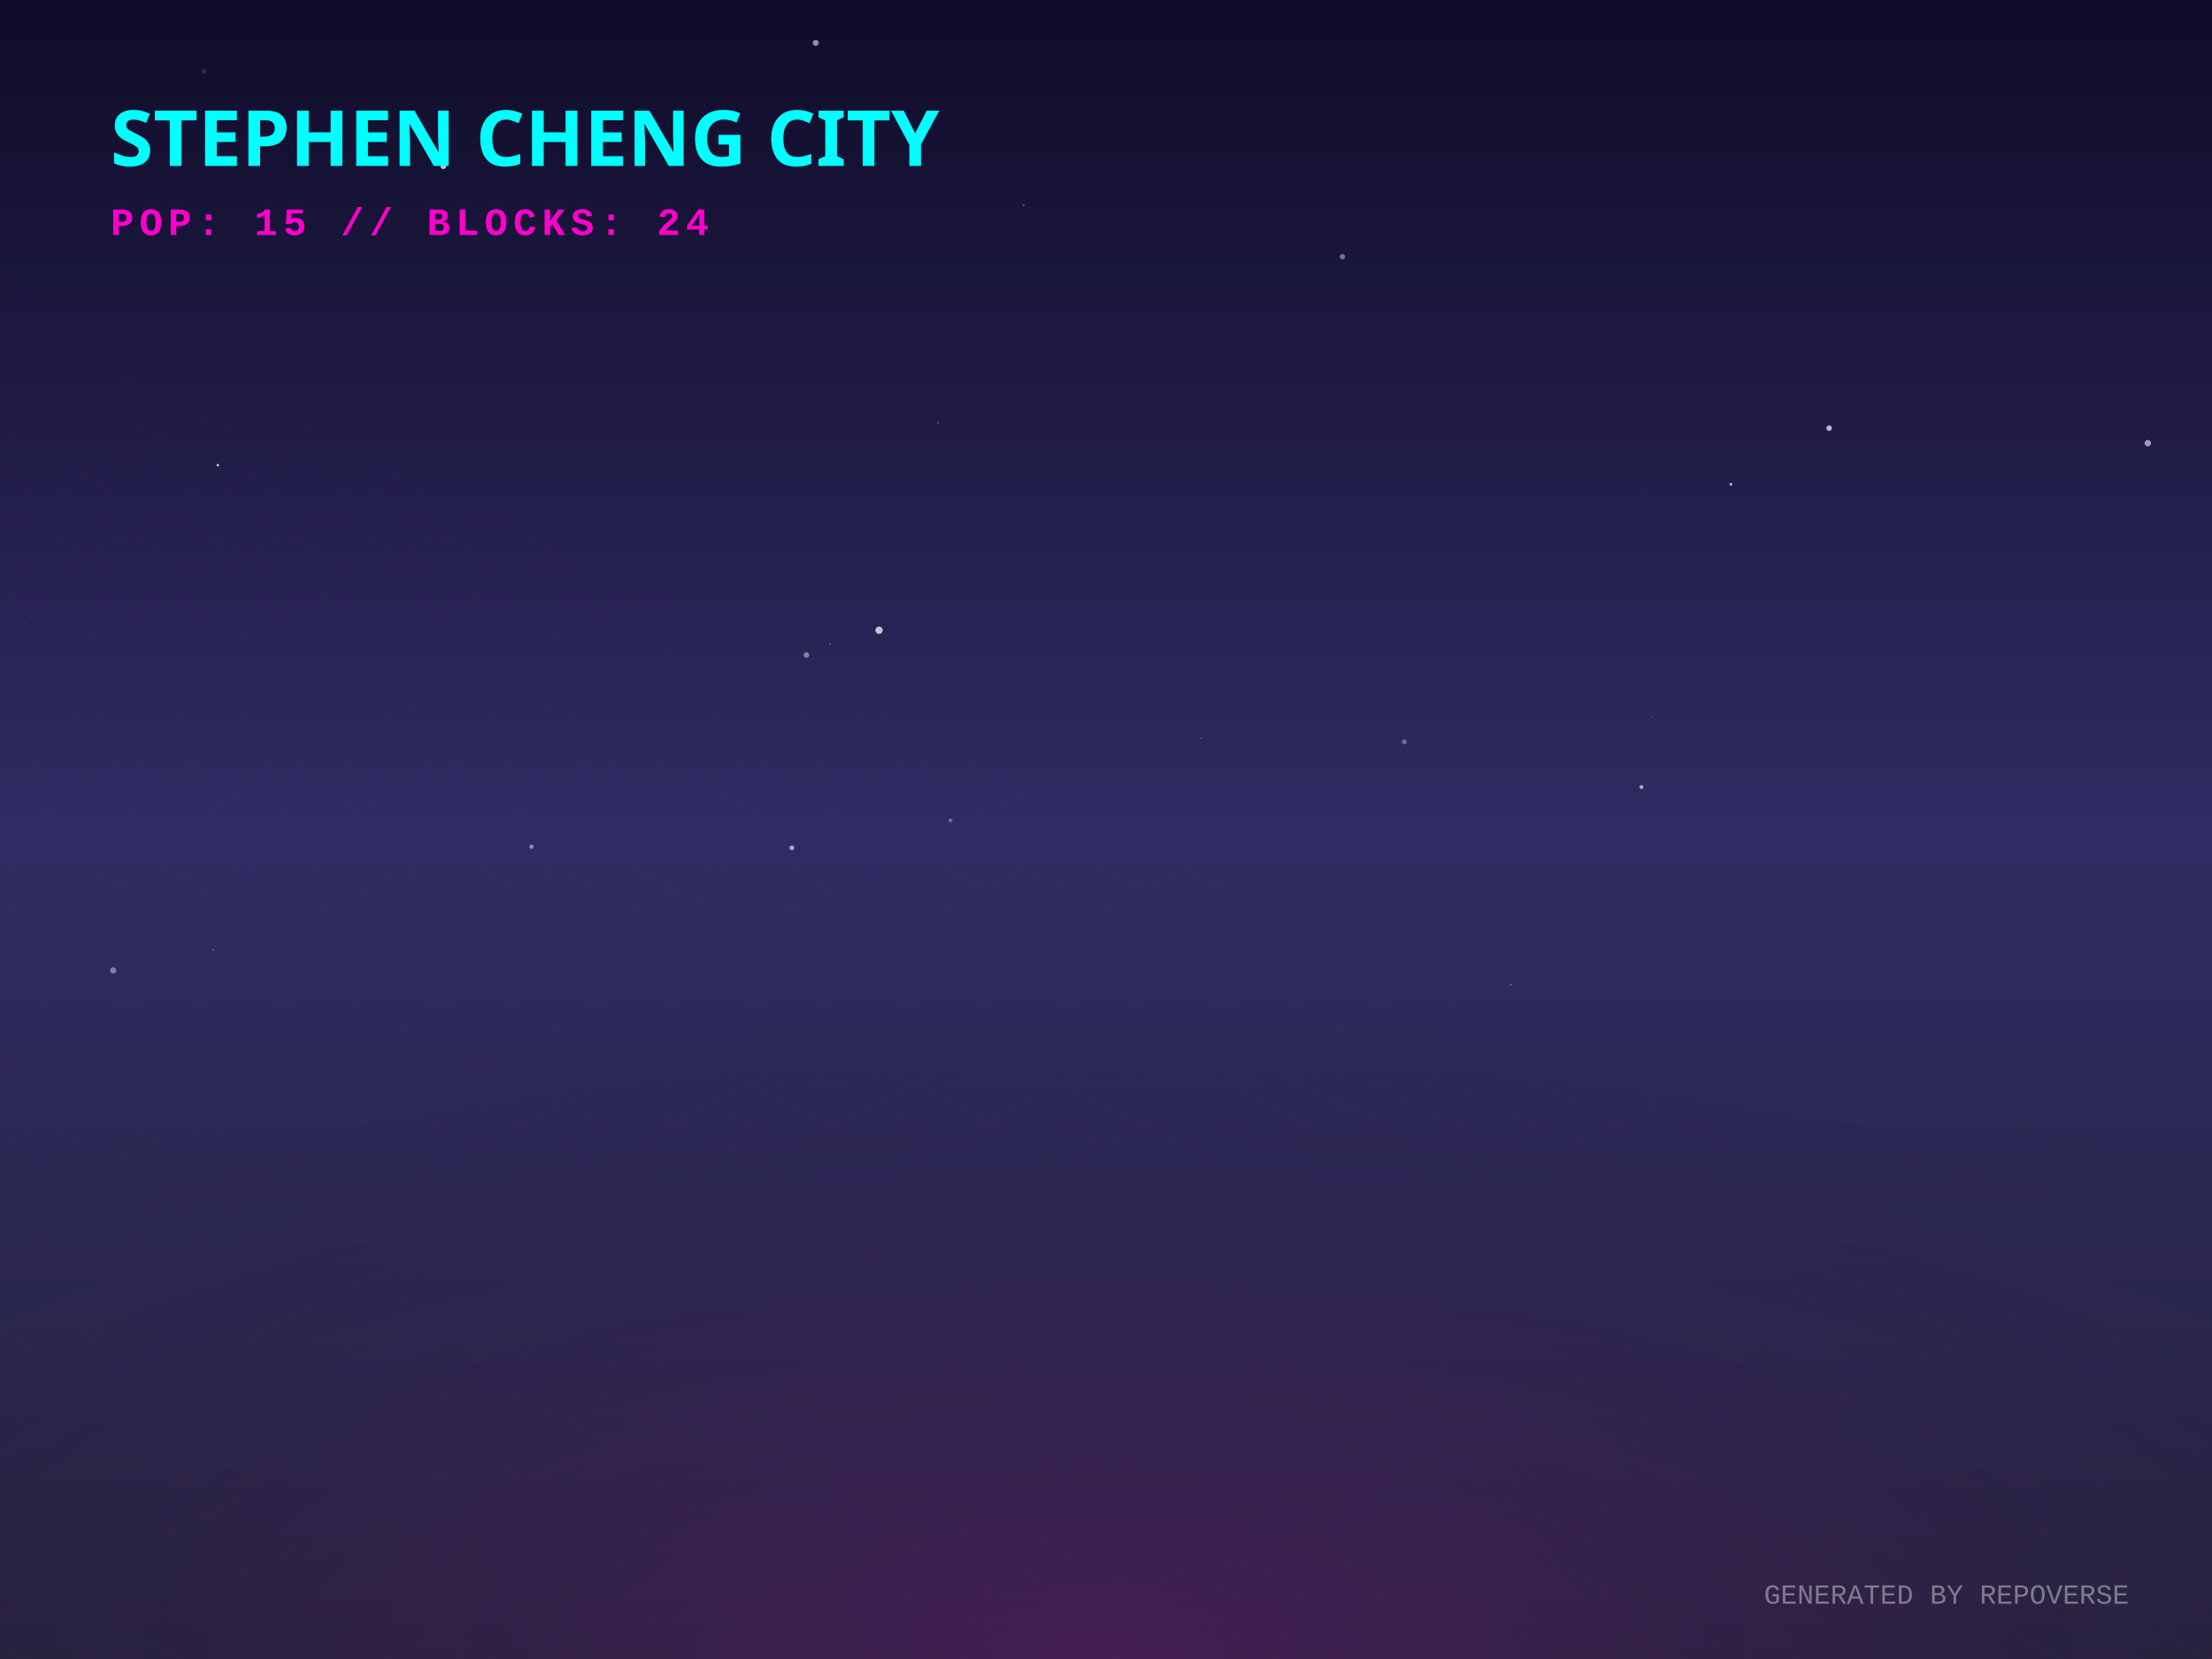
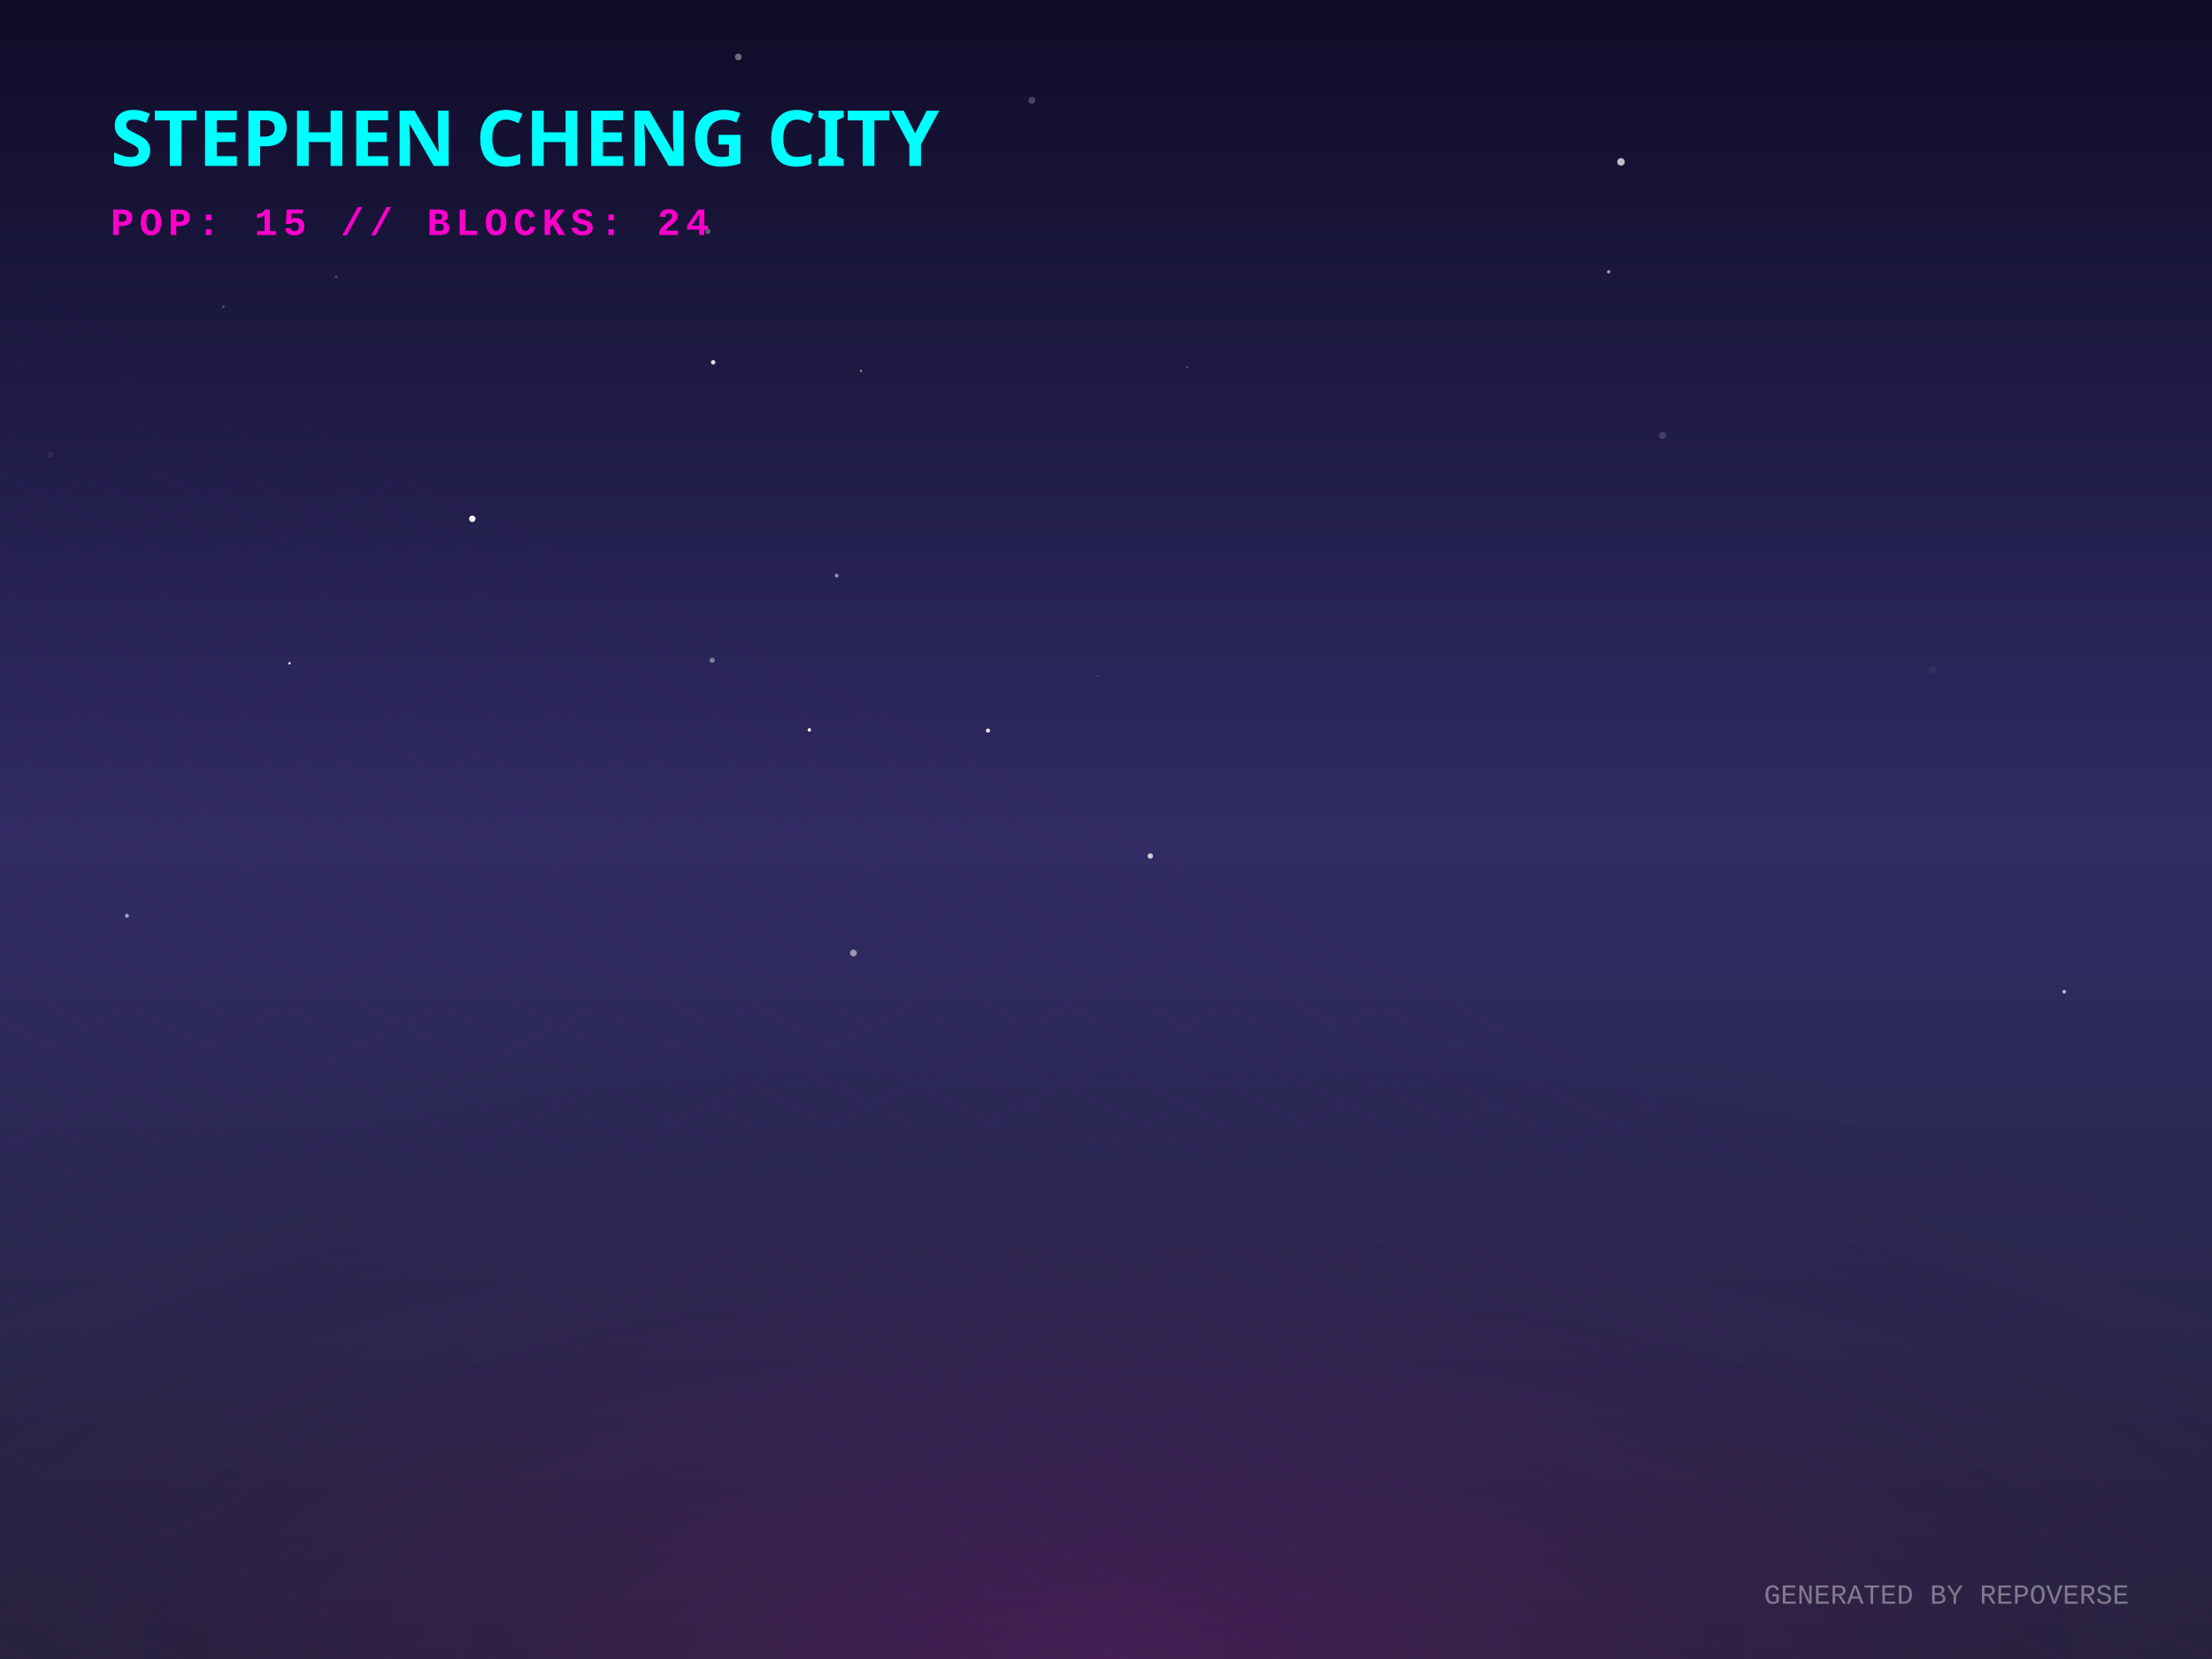
<svg xmlns="http://www.w3.org/2000/svg" width="800" height="600" viewBox="0 0 800 600">
  <defs>
    <linearGradient id="skyGradient" x1="0%" y1="0%" x2="0%" y2="100%">
      <stop offset="0%" stop-color="#0f0c29" />
      <stop offset="50%" stop-color="#302b63" />
      <stop offset="100%" stop-color="#24243e" />
    </linearGradient>
    <pattern id="gridPattern" width="40" height="20" patternUnits="userSpaceOnUse" patternTransform="rotate(0)">
      <path d="M 40 0 L 0 0 0 20" fill="none" stroke="magenta" stroke-width="0.5" opacity="0.2" />
    </pattern>
    <radialGradient id="floorGlow" cx="50%" cy="100%" r="80%">
      <stop offset="0%" stop-color="#ff00cc" stop-opacity="0.15" />
      <stop offset="100%" stop-color="transparent" />
    </radialGradient>
    <linearGradient id="gradLeft-happy" x1="0%" y1="0%" x2="100%" y2="100%">
      <stop offset="0%" stop-color="#FFD700" stop-opacity="0.8" />
      <stop offset="100%" stop-color="#050510" stop-opacity="0.9" />
    </linearGradient>
    <linearGradient id="gradRight-happy" x1="0%" y1="0%" x2="0%" y2="100%">
      <stop offset="0%" stop-color="#FFD700" stop-opacity="0.6" />
      <stop offset="100%" stop-color="#0b0b1a" stop-opacity="0.8" />
    </linearGradient>
    <linearGradient id="gradLeft-focused" x1="0%" y1="0%" x2="100%" y2="100%">
      <stop offset="0%" stop-color="#00FF94" stop-opacity="0.8" />
      <stop offset="100%" stop-color="#050510" stop-opacity="0.9" />
    </linearGradient>
    <linearGradient id="gradRight-focused" x1="0%" y1="0%" x2="0%" y2="100%">
      <stop offset="0%" stop-color="#00FF94" stop-opacity="0.6" />
      <stop offset="100%" stop-color="#0b0b1a" stop-opacity="0.8" />
    </linearGradient>
    <linearGradient id="gradLeft-calm" x1="0%" y1="0%" x2="100%" y2="100%">
      <stop offset="0%" stop-color="#00C2FF" stop-opacity="0.8" />
      <stop offset="100%" stop-color="#050510" stop-opacity="0.9" />
    </linearGradient>
    <linearGradient id="gradRight-calm" x1="0%" y1="0%" x2="0%" y2="100%">
      <stop offset="0%" stop-color="#00C2FF" stop-opacity="0.6" />
      <stop offset="100%" stop-color="#0b0b1a" stop-opacity="0.8" />
    </linearGradient>
    <linearGradient id="gradLeft-stressed" x1="0%" y1="0%" x2="100%" y2="100%">
      <stop offset="0%" stop-color="#FF2A6D" stop-opacity="0.8" />
      <stop offset="100%" stop-color="#050510" stop-opacity="0.9" />
    </linearGradient>
    <linearGradient id="gradRight-stressed" x1="0%" y1="0%" x2="0%" y2="100%">
      <stop offset="0%" stop-color="#FF2A6D" stop-opacity="0.6" />
      <stop offset="100%" stop-color="#0b0b1a" stop-opacity="0.8" />
    </linearGradient>
    <linearGradient id="gradLeft-energetic" x1="0%" y1="0%" x2="100%" y2="100%">
      <stop offset="0%" stop-color="#D300C5" stop-opacity="0.8" />
      <stop offset="100%" stop-color="#050510" stop-opacity="0.9" />
    </linearGradient>
    <linearGradient id="gradRight-energetic" x1="0%" y1="0%" x2="0%" y2="100%">
      <stop offset="0%" stop-color="#D300C5" stop-opacity="0.6" />
      <stop offset="100%" stop-color="#0b0b1a" stop-opacity="0.8" />
    </linearGradient>
  </defs>
  <rect width="100%" height="100%" fill="url(#skyGradient)" />
-   <circle cx="286.394" cy="306.631" r="0.846" fill="white" opacity="0.625" />
-   <circle cx="300.262" cy="232.862" r="0.255" fill="white" opacity="0.45" />
-   <circle cx="339.21" cy="152.975" r="0.177" fill="white" opacity="0.921" />
-   <circle cx="60.125" cy="60.196" r="0.216" fill="white" opacity="0.101" />
-   <circle cx="192.211" cy="306.221" r="0.759" fill="white" opacity="0.484" />
-   <circle cx="40.952" cy="350.965" r="1.145" fill="white" opacity="0.392" />
-   <circle cx="9.227" cy="225.453" r="0.082" fill="white" opacity="0.882" />
-   <circle cx="160.345" cy="60.115" r="1.038" fill="white" opacity="0.738" />
-   <circle cx="370.211" cy="74.228" r="0.221" fill="white" opacity="0.893" />
-   <circle cx="625.982" cy="175.135" r="0.522" fill="white" opacity="0.635" />
-   <circle cx="407.565" cy="132.391" r="0.07" fill="white" opacity="0.546" />
-   <circle cx="73.706" cy="25.777" r="0.927" fill="white" opacity="0.118" />
-   <circle cx="546.444" cy="356.099" r="0.341" fill="white" opacity="0.31" />
-   <circle cx="295.023" cy="15.508" r="1.093" fill="white" opacity="0.534" />
-   <circle cx="78.767" cy="168.197" r="0.424" fill="white" opacity="0.86" />
-   <circle cx="485.516" cy="92.832" r="0.978" fill="white" opacity="0.397" />
-   <circle cx="650.15" cy="80.497" r="0.086" fill="white" opacity="0.57" />
-   <circle cx="597.415" cy="259.394" r="0.116" fill="white" opacity="0.883" />
-   <circle cx="291.649" cy="236.886" r="1.007" fill="white" opacity="0.421" />
-   <circle cx="434.504" cy="267.054" r="0.142" fill="white" opacity="0.978" />
-   <circle cx="317.91" cy="227.938" r="1.322" fill="white" opacity="0.735" />
-   <circle cx="77.128" cy="343.526" r="0.183" fill="white" opacity="0.806" />
-   <circle cx="292.839" cy="218.861" r="0.109" fill="white" opacity="0.114" />
-   <circle cx="595.581" cy="177.255" r="0.053" fill="white" opacity="0.677" />
-   <circle cx="343.749" cy="296.731" r="0.713" fill="white" opacity="0.313" />
-   <circle cx="593.655" cy="284.65" r="0.714" fill="white" opacity="0.613" />
-   <circle cx="507.879" cy="268.302" r="0.903" fill="white" opacity="0.319" />
-   <circle cx="125.187" cy="76.231" r="0.047" fill="white" opacity="0.065" />
-   <circle cx="776.789" cy="160.276" r="1.172" fill="white" opacity="0.564" />
-   <circle cx="661.529" cy="154.846" r="1.004" fill="white" opacity="0.676" />
+   <circle cx="581.816" cy="98.294" r="0.629" fill="white" opacity="0.564" />
+   <circle cx="309.846" cy="88.698" r="0.072" fill="white" opacity="0.234" />
+   <circle cx="80.818" cy="110.928" r="0.433" fill="white" opacity="0.279" />
+   <circle cx="18.237" cy="164.439" r="1.053" fill="white" opacity="0.06" />
+   <circle cx="267.025" cy="20.594" r="1.216" fill="white" opacity="0.393" />
+   <circle cx="257.926" cy="131.033" r="0.802" fill="white" opacity="0.859" />
+   <circle cx="274.812" cy="297.401" r="0.314" fill="white" opacity="0.088" />
+   <circle cx="429.301" cy="132.814" r="0.396" fill="white" opacity="0.27" />
+   <circle cx="397.035" cy="244.391" r="0.219" fill="white" opacity="0.392" />
+   <circle cx="373.169" cy="36.313" r="1.25" fill="white" opacity="0.223" />
+   <circle cx="698.933" cy="242.274" r="1.46" fill="white" opacity="0.041" />
+   <circle cx="416.029" cy="309.589" r="0.984" fill="white" opacity="0.75" />
+   <circle cx="257.568" cy="238.797" r="0.946" fill="white" opacity="0.406" />
+   <circle cx="357.313" cy="264.228" r="0.736" fill="white" opacity="0.897" />
+   <circle cx="104.714" cy="239.874" r="0.426" fill="white" opacity="0.995" />
+   <circle cx="170.809" cy="187.62" r="1.171" fill="white" opacity="0.964" />
+   <circle cx="256.011" cy="83.674" r="0.958" fill="white" opacity="0.304" />
+   <circle cx="45.916" cy="331.192" r="0.714" fill="white" opacity="0.575" />
+   <circle cx="292.711" cy="263.985" r="0.617" fill="white" opacity="0.964" />
+   <circle cx="586.238" cy="58.552" r="1.363" fill="white" opacity="0.728" />
+   <circle cx="646.191" cy="305.456" r="0.911" fill="white" opacity="0.018" />
+   <circle cx="40.363" cy="57.362" r="0.01" fill="white" opacity="0.029" />
+   <circle cx="308.64" cy="344.67" r="1.237" fill="white" opacity="0.515" />
+   <circle cx="619.258" cy="189.357" r="0.056" fill="white" opacity="0.209" />
+   <circle cx="311.405" cy="134.117" r="0.413" fill="white" opacity="0.497" />
+   <circle cx="601.26" cy="157.532" r="1.285" fill="white" opacity="0.165" />
+   <circle cx="302.594" cy="208.174" r="0.655" fill="white" opacity="0.52" />
+   <circle cx="219.122" cy="48.667" r="0.508" fill="white" opacity="0.298" />
+   <circle cx="121.564" cy="100.103" r="0.468" fill="white" opacity="0.222" />
+   <circle cx="746.536" cy="358.665" r="0.644" fill="white" opacity="0.697" />
  <g transform="translate(0, 300) scale(1, 0.5)">
    <rect x="-800" y="0" width="2400" height="1200" fill="url(#gridPattern)" opacity="0.3" transform="rotate(45, 400, 0)" />
  </g>
  <rect x="0" y="300" width="800" height="300" fill="url(#floorGlow)" />
  <g transform="translate(40, 60)">
    <text fill="cyan" font-family="Verdana, sans-serif" font-size="28" font-weight="900" style="text-shadow: 0 0 10px cyan;">STEPHEN CHENG CITY</text>
    <text y="25" fill="#ff00cc" font-family="Courier New, monospace" font-size="14" font-weight="bold" letter-spacing="2">POP: 15 // BLOCKS: 24</text>
  </g>
  <g transform="translate(0, 50)">
    <a href="https://github.com/zintaen/repo-verse" target="_blank">
      <g class="building" opacity="0">
        <animate attributeName="opacity" values="0;1" dur="0.8s" begin="0s" fill="freeze" />
        <ellipse cx="400" cy="292.833" rx="22.5" ry="12" fill="black" opacity="0.4" blur="2" />
        <path d="M 385 272.833 l 0 20 l 15 7.5 l 0 -20 z" fill="url(#gradLeft-focused)" stroke="none" />
        <path d="M 415 272.833 l 0 20 l -15 7.5 l 0 -20 z" fill="url(#gradRight-focused)" stroke="none" />
        <path d="M 400 265.333 l 15 7.5 l -15 7.5 l -15 -7.5 z" fill="#E0FFF1" fill-opacity="0.9" stroke="none" />
        <path d="M 385 272.833 l 0 20 l 15 7.5 l 0 -20 z" fill="none" stroke="#00FF94" stroke-width="0.5" opacity="0.5" />
        <path d="M 415 272.833 l 0 20 l -15 7.5 l 0 -20 z" fill="none" stroke="#00FF94" stroke-width="0.5" opacity="0.5" />
      </g>
    </a>
    <a href="https://github.com/zintaen/my-cv" target="_blank">
      <g class="building" opacity="0">
        <animate attributeName="opacity" values="0;1" dur="0.8s" begin="0.05s" fill="freeze" />
        <ellipse cx="424" cy="304.833" rx="22.5" ry="12" fill="black" opacity="0.4" blur="2" />
        <path d="M 409 158.513 l 0 146.32 l 15 7.5 l 0 -146.32 z" fill="url(#gradLeft-focused)" stroke="none" />
        <path d="M 439 158.513 l 0 146.32 l -15 7.5 l 0 -146.32 z" fill="url(#gradRight-focused)" stroke="none" />
        <path d="M 424 151.013 l 15 7.5 l -15 7.5 l -15 -7.5 z" fill="#E0FFF1" fill-opacity="0.9" stroke="none" />
        <path d="M 409 158.513 l 0 146.32 l 15 7.5 l 0 -146.32 z" fill="none" stroke="#00FF94" stroke-width="0.5" opacity="0.5" />
        <path d="M 439 158.513 l 0 146.32 l -15 7.5 l 0 -146.32 z" fill="none" stroke="#00FF94" stroke-width="0.5" opacity="0.5" />
        <path d="M 428 289.333 l 7 4" stroke="#E0FFF1" stroke-width="2" stroke-opacity="0.6" />
        <path d="M 413 291.333 l 7 -4" stroke="#E0FFF1" stroke-width="2" stroke-opacity="0.4" />
        <path d="M 428 279.333 l 7 4" stroke="#E0FFF1" stroke-width="2" stroke-opacity="0.6" />
        <path d="M 413 281.333 l 7 -4" stroke="#E0FFF1" stroke-width="2" stroke-opacity="0.4" />
-         <path d="M 413 271.333 l 7 -4" stroke="#E0FFF1" stroke-width="2" stroke-opacity="0.4" />
-         <path d="M 428 259.333 l 7 4" stroke="#E0FFF1" stroke-width="2" stroke-opacity="0.6" />
-         <path d="M 413 261.333 l 7 -4" stroke="#E0FFF1" stroke-width="2" stroke-opacity="0.4" />
-         <path d="M 428 249.333 l 7 4" stroke="#E0FFF1" stroke-width="2" stroke-opacity="0.6" />
-         <path d="M 413 251.333 l 7 -4" stroke="#E0FFF1" stroke-width="2" stroke-opacity="0.4" />
+         <path d="M 428 269.333 l 7 4" stroke="#E0FFF1" stroke-width="2" stroke-opacity="0.6" />
        <path d="M 428 239.333 l 7 4" stroke="#E0FFF1" stroke-width="2" stroke-opacity="0.6" />
+         <path d="M 413 241.333 l 7 -4" stroke="#E0FFF1" stroke-width="2" stroke-opacity="0.4" />
        <path d="M 428 229.333 l 7 4" stroke="#E0FFF1" stroke-width="2" stroke-opacity="0.6" />
-         <path d="M 413 231.333 l 7 -4" stroke="#E0FFF1" stroke-width="2" stroke-opacity="0.4" />
-         <path d="M 413 221.333 l 7 -4" stroke="#E0FFF1" stroke-width="2" stroke-opacity="0.4" />
-         <path d="M 428 209.333 l 7 4" stroke="#E0FFF1" stroke-width="2" stroke-opacity="0.6" />
+         <path d="M 428 219.333 l 7 4" stroke="#E0FFF1" stroke-width="2" stroke-opacity="0.6" />
        <path d="M 413 211.333 l 7 -4" stroke="#E0FFF1" stroke-width="2" stroke-opacity="0.4" />
+         <path d="M 413 201.333 l 7 -4" stroke="#E0FFF1" stroke-width="2" stroke-opacity="0.4" />
        <path d="M 428 189.333 l 7 4" stroke="#E0FFF1" stroke-width="2" stroke-opacity="0.6" />
        <path d="M 413 191.333 l 7 -4" stroke="#E0FFF1" stroke-width="2" stroke-opacity="0.4" />
        <path d="M 428 179.333 l 7 4" stroke="#E0FFF1" stroke-width="2" stroke-opacity="0.6" />
-         <path d="M 413 181.333 l 7 -4" stroke="#E0FFF1" stroke-width="2" stroke-opacity="0.4" />
        <path d="M 428 169.333 l 7 4" stroke="#E0FFF1" stroke-width="2" stroke-opacity="0.6" />
-         <path d="M 413 171.333 l 7 -4" stroke="#E0FFF1" stroke-width="2" stroke-opacity="0.4" />
      </g>
    </a>
    <a href="https://github.com/zintaen/kristen-calendar" target="_blank">
      <g class="building" opacity="0">
        <animate attributeName="opacity" values="0;1" dur="0.8s" begin="0.1s" fill="freeze" />
        <ellipse cx="376" cy="304.833" rx="22.5" ry="12" fill="black" opacity="0.4" blur="2" />
        <path d="M 361 238.073 l 0 66.76 l 15 7.5 l 0 -66.76 z" fill="url(#gradLeft-energetic)" stroke="none" />
        <path d="M 391 238.073 l 0 66.76 l -15 7.5 l 0 -66.76 z" fill="url(#gradRight-energetic)" stroke="none" />
        <path d="M 376 230.573 l 15 7.5 l -15 7.5 l -15 -7.5 z" fill="#FAD7FA" fill-opacity="0.9" stroke="none" />
        <path d="M 361 238.073 l 0 66.76 l 15 7.5 l 0 -66.76 z" fill="none" stroke="#D300C5" stroke-width="0.5" opacity="0.5" />
        <path d="M 391 238.073 l 0 66.76 l -15 7.5 l 0 -66.76 z" fill="none" stroke="#D300C5" stroke-width="0.5" opacity="0.5" />
        <path d="M 380 289.333 l 7 4" stroke="#FAD7FA" stroke-width="2" stroke-opacity="0.6" />
-         <path d="M 380 279.333 l 7 4" stroke="#FAD7FA" stroke-width="2" stroke-opacity="0.6" />
-         <path d="M 380 259.333 l 7 4" stroke="#FAD7FA" stroke-width="2" stroke-opacity="0.6" />
+         <path d="M 365 291.333 l 7 -4" stroke="#FAD7FA" stroke-width="2" stroke-opacity="0.4" />
+         <path d="M 380 269.333 l 7 4" stroke="#FAD7FA" stroke-width="2" stroke-opacity="0.6" />
+         <path d="M 365 271.333 l 7 -4" stroke="#FAD7FA" stroke-width="2" stroke-opacity="0.4" />
        <path d="M 365 261.333 l 7 -4" stroke="#FAD7FA" stroke-width="2" stroke-opacity="0.4" />
        <path d="M 380 249.333 l 7 4" stroke="#FAD7FA" stroke-width="2" stroke-opacity="0.6" />
        <path d="M 365 251.333 l 7 -4" stroke="#FAD7FA" stroke-width="2" stroke-opacity="0.4" />
      </g>
    </a>
    <a href="https://github.com/zintaen/zintaen" target="_blank">
      <g class="building" opacity="0">
        <animate attributeName="opacity" values="0;1" dur="0.8s" begin="0.15s" fill="freeze" />
        <ellipse cx="448" cy="316.833" rx="22.5" ry="12" fill="black" opacity="0.4" blur="2" />
        <path d="M 433 181.253 l 0 135.58 l 15 7.5 l 0 -135.58 z" fill="url(#gradLeft-stressed)" stroke="none" />
        <path d="M 463 181.253 l 0 135.58 l -15 7.5 l 0 -135.58 z" fill="url(#gradRight-stressed)" stroke="none" />
        <path d="M 448 173.753 l 15 7.5 l -15 7.5 l -15 -7.5 z" fill="#FFD1E0" fill-opacity="0.9" stroke="none" />
        <path d="M 433 181.253 l 0 135.58 l 15 7.5 l 0 -135.58 z" fill="none" stroke="#FF2A6D" stroke-width="0.5" opacity="0.5" />
        <path d="M 463 181.253 l 0 135.58 l -15 7.5 l 0 -135.58 z" fill="none" stroke="#FF2A6D" stroke-width="0.5" opacity="0.5" />
        <path d="M 452 301.333 l 7 4" stroke="#FFD1E0" stroke-width="2" stroke-opacity="0.6" />
        <path d="M 437 303.333 l 7 -4" stroke="#FFD1E0" stroke-width="2" stroke-opacity="0.4" />
        <path d="M 452 291.333 l 7 4" stroke="#FFD1E0" stroke-width="2" stroke-opacity="0.6" />
        <path d="M 437 293.333 l 7 -4" stroke="#FFD1E0" stroke-width="2" stroke-opacity="0.4" />
        <path d="M 452 281.333 l 7 4" stroke="#FFD1E0" stroke-width="2" stroke-opacity="0.6" />
        <path d="M 437 283.333 l 7 -4" stroke="#FFD1E0" stroke-width="2" stroke-opacity="0.4" />
-         <path d="M 452 271.333 l 7 4" stroke="#FFD1E0" stroke-width="2" stroke-opacity="0.6" />
        <path d="M 452 261.333 l 7 4" stroke="#FFD1E0" stroke-width="2" stroke-opacity="0.6" />
        <path d="M 437 263.333 l 7 -4" stroke="#FFD1E0" stroke-width="2" stroke-opacity="0.4" />
        <path d="M 452 251.333 l 7 4" stroke="#FFD1E0" stroke-width="2" stroke-opacity="0.6" />
        <path d="M 437 253.333 l 7 -4" stroke="#FFD1E0" stroke-width="2" stroke-opacity="0.4" />
        <path d="M 452 241.333 l 7 4" stroke="#FFD1E0" stroke-width="2" stroke-opacity="0.6" />
+         <path d="M 437 243.333 l 7 -4" stroke="#FFD1E0" stroke-width="2" stroke-opacity="0.4" />
        <path d="M 452 231.333 l 7 4" stroke="#FFD1E0" stroke-width="2" stroke-opacity="0.6" />
        <path d="M 437 233.333 l 7 -4" stroke="#FFD1E0" stroke-width="2" stroke-opacity="0.4" />
        <path d="M 452 221.333 l 7 4" stroke="#FFD1E0" stroke-width="2" stroke-opacity="0.6" />
-         <path d="M 452 211.333 l 7 4" stroke="#FFD1E0" stroke-width="2" stroke-opacity="0.6" />
+         <path d="M 437 223.333 l 7 -4" stroke="#FFD1E0" stroke-width="2" stroke-opacity="0.4" />
        <path d="M 452 201.333 l 7 4" stroke="#FFD1E0" stroke-width="2" stroke-opacity="0.6" />
+         <path d="M 437 203.333 l 7 -4" stroke="#FFD1E0" stroke-width="2" stroke-opacity="0.4" />
+         <path d="M 452 191.333 l 7 4" stroke="#FFD1E0" stroke-width="2" stroke-opacity="0.6" />
      </g>
    </a>
    <a href="https://github.com/zintaen/issue-hunter" target="_blank">
      <g class="building" opacity="0">
        <animate attributeName="opacity" values="0;1" dur="0.8s" begin="0.2s" fill="freeze" />
        <ellipse cx="400" cy="316.061" rx="20.183" ry="10.764" fill="black" opacity="0.4" blur="2" />
        <path d="M 386.545 296.061 l 0 20 l 13.455 6.728 l 0 -20 z" fill="url(#gradLeft-calm)" stroke="none" />
        <path d="M 413.455 296.061 l 0 20 l -13.455 6.728 l 0 -20 z" fill="url(#gradRight-calm)" stroke="none" />
        <path d="M 400 289.333 l 13.455 6.728 l -13.455 6.728 l -13.455 -6.728 z" fill="#D1F4FF" fill-opacity="0.9" stroke="none" />
        <path d="M 386.545 296.061 l 0 20 l 13.455 6.728 l 0 -20 z" fill="none" stroke="#00C2FF" stroke-width="0.5" opacity="0.5" />
        <path d="M 413.455 296.061 l 0 20 l -13.455 6.728 l 0 -20 z" fill="none" stroke="#00C2FF" stroke-width="0.5" opacity="0.5" />
      </g>
    </a>
    <a href="https://github.com/zintaen/homebrew-cask" target="_blank">
      <g class="building" opacity="0">
        <animate attributeName="opacity" values="0;1" dur="0.8s" begin="0.25s" fill="freeze" />
        <ellipse cx="352" cy="316.833" rx="22.5" ry="12" fill="black" opacity="0.4" blur="2" />
        <path d="M 337 116.833 l 0 200 l 15 7.5 l 0 -200 z" fill="url(#gradLeft-stressed)" stroke="none" />
        <path d="M 367 116.833 l 0 200 l -15 7.5 l 0 -200 z" fill="url(#gradRight-stressed)" stroke="none" />
        <path d="M 352 109.333 l 15 7.5 l -15 7.5 l -15 -7.5 z" fill="#FFD1E0" fill-opacity="0.9" stroke="none" />
        <path d="M 337 116.833 l 0 200 l 15 7.5 l 0 -200 z" fill="none" stroke="#FF2A6D" stroke-width="0.5" opacity="0.5" />
        <path d="M 367 116.833 l 0 200 l -15 7.5 l 0 -200 z" fill="none" stroke="#FF2A6D" stroke-width="0.5" opacity="0.5" />
        <path d="M 356 301.333 l 7 4" stroke="#FFD1E0" stroke-width="2" stroke-opacity="0.6" />
-         <path d="M 341 303.333 l 7 -4" stroke="#FFD1E0" stroke-width="2" stroke-opacity="0.4" />
        <path d="M 356 291.333 l 7 4" stroke="#FFD1E0" stroke-width="2" stroke-opacity="0.6" />
+         <path d="M 341 293.333 l 7 -4" stroke="#FFD1E0" stroke-width="2" stroke-opacity="0.4" />
        <path d="M 356 281.333 l 7 4" stroke="#FFD1E0" stroke-width="2" stroke-opacity="0.6" />
        <path d="M 341 283.333 l 7 -4" stroke="#FFD1E0" stroke-width="2" stroke-opacity="0.4" />
        <path d="M 341 273.333 l 7 -4" stroke="#FFD1E0" stroke-width="2" stroke-opacity="0.4" />
        <path d="M 356 261.333 l 7 4" stroke="#FFD1E0" stroke-width="2" stroke-opacity="0.6" />
        <path d="M 341 263.333 l 7 -4" stroke="#FFD1E0" stroke-width="2" stroke-opacity="0.4" />
        <path d="M 356 251.333 l 7 4" stroke="#FFD1E0" stroke-width="2" stroke-opacity="0.6" />
-         <path d="M 341 253.333 l 7 -4" stroke="#FFD1E0" stroke-width="2" stroke-opacity="0.4" />
-         <path d="M 356 241.333 l 7 4" stroke="#FFD1E0" stroke-width="2" stroke-opacity="0.6" />
        <path d="M 341 243.333 l 7 -4" stroke="#FFD1E0" stroke-width="2" stroke-opacity="0.4" />
+         <path d="M 356 231.333 l 7 4" stroke="#FFD1E0" stroke-width="2" stroke-opacity="0.6" />
+         <path d="M 341 233.333 l 7 -4" stroke="#FFD1E0" stroke-width="2" stroke-opacity="0.4" />
        <path d="M 356 221.333 l 7 4" stroke="#FFD1E0" stroke-width="2" stroke-opacity="0.6" />
        <path d="M 356 211.333 l 7 4" stroke="#FFD1E0" stroke-width="2" stroke-opacity="0.6" />
+         <path d="M 341 213.333 l 7 -4" stroke="#FFD1E0" stroke-width="2" stroke-opacity="0.4" />
        <path d="M 356 201.333 l 7 4" stroke="#FFD1E0" stroke-width="2" stroke-opacity="0.6" />
        <path d="M 341 203.333 l 7 -4" stroke="#FFD1E0" stroke-width="2" stroke-opacity="0.4" />
        <path d="M 341 193.333 l 7 -4" stroke="#FFD1E0" stroke-width="2" stroke-opacity="0.4" />
+         <path d="M 356 181.333 l 7 4" stroke="#FFD1E0" stroke-width="2" stroke-opacity="0.6" />
        <path d="M 341 183.333 l 7 -4" stroke="#FFD1E0" stroke-width="2" stroke-opacity="0.4" />
        <path d="M 356 171.333 l 7 4" stroke="#FFD1E0" stroke-width="2" stroke-opacity="0.6" />
+         <path d="M 341 173.333 l 7 -4" stroke="#FFD1E0" stroke-width="2" stroke-opacity="0.4" />
        <path d="M 356 161.333 l 7 4" stroke="#FFD1E0" stroke-width="2" stroke-opacity="0.6" />
        <path d="M 341 163.333 l 7 -4" stroke="#FFD1E0" stroke-width="2" stroke-opacity="0.4" />
        <path d="M 356 151.333 l 7 4" stroke="#FFD1E0" stroke-width="2" stroke-opacity="0.6" />
-         <path d="M 341 153.333 l 7 -4" stroke="#FFD1E0" stroke-width="2" stroke-opacity="0.4" />
        <path d="M 356 141.333 l 7 4" stroke="#FFD1E0" stroke-width="2" stroke-opacity="0.6" />
        <path d="M 341 143.333 l 7 -4" stroke="#FFD1E0" stroke-width="2" stroke-opacity="0.4" />
        <path d="M 356 131.333 l 7 4" stroke="#FFD1E0" stroke-width="2" stroke-opacity="0.6" />
        <path d="M 341 133.333 l 7 -4" stroke="#FFD1E0" stroke-width="2" stroke-opacity="0.4" />
        <path d="M 356 121.333 l 7 4" stroke="#FFD1E0" stroke-width="2" stroke-opacity="0.6" />
+         <path d="M 341 123.333 l 7 -4" stroke="#FFD1E0" stroke-width="2" stroke-opacity="0.4" />
      </g>
    </a>
    <a href="https://github.com/zintaen/wife-cv" target="_blank">
      <g class="building" opacity="0">
        <animate attributeName="opacity" values="0;1" dur="0.8s" begin="0.3s" fill="freeze" />
        <ellipse cx="472" cy="328.833" rx="22.5" ry="12" fill="black" opacity="0.4" blur="2" />
        <path d="M 457 128.833 l 0 200 l 15 7.5 l 0 -200 z" fill="url(#gradLeft-stressed)" stroke="none" />
        <path d="M 487 128.833 l 0 200 l -15 7.5 l 0 -200 z" fill="url(#gradRight-stressed)" stroke="none" />
        <path d="M 472 121.333 l 15 7.5 l -15 7.5 l -15 -7.5 z" fill="#FFD1E0" fill-opacity="0.9" stroke="none" />
        <path d="M 457 128.833 l 0 200 l 15 7.5 l 0 -200 z" fill="none" stroke="#FF2A6D" stroke-width="0.5" opacity="0.5" />
        <path d="M 487 128.833 l 0 200 l -15 7.5 l 0 -200 z" fill="none" stroke="#FF2A6D" stroke-width="0.5" opacity="0.5" />
        <path d="M 476 313.333 l 7 4" stroke="#FFD1E0" stroke-width="2" stroke-opacity="0.6" />
        <path d="M 461 315.333 l 7 -4" stroke="#FFD1E0" stroke-width="2" stroke-opacity="0.4" />
        <path d="M 476 303.333 l 7 4" stroke="#FFD1E0" stroke-width="2" stroke-opacity="0.6" />
        <path d="M 461 305.333 l 7 -4" stroke="#FFD1E0" stroke-width="2" stroke-opacity="0.4" />
-         <path d="M 476 293.333 l 7 4" stroke="#FFD1E0" stroke-width="2" stroke-opacity="0.6" />
        <path d="M 461 295.333 l 7 -4" stroke="#FFD1E0" stroke-width="2" stroke-opacity="0.4" />
+         <path d="M 476 283.333 l 7 4" stroke="#FFD1E0" stroke-width="2" stroke-opacity="0.6" />
        <path d="M 461 285.333 l 7 -4" stroke="#FFD1E0" stroke-width="2" stroke-opacity="0.4" />
        <path d="M 476 273.333 l 7 4" stroke="#FFD1E0" stroke-width="2" stroke-opacity="0.6" />
-         <path d="M 461 275.333 l 7 -4" stroke="#FFD1E0" stroke-width="2" stroke-opacity="0.4" />
        <path d="M 476 263.333 l 7 4" stroke="#FFD1E0" stroke-width="2" stroke-opacity="0.6" />
        <path d="M 476 253.333 l 7 4" stroke="#FFD1E0" stroke-width="2" stroke-opacity="0.6" />
        <path d="M 461 255.333 l 7 -4" stroke="#FFD1E0" stroke-width="2" stroke-opacity="0.4" />
        <path d="M 476 243.333 l 7 4" stroke="#FFD1E0" stroke-width="2" stroke-opacity="0.6" />
+         <path d="M 461 245.333 l 7 -4" stroke="#FFD1E0" stroke-width="2" stroke-opacity="0.4" />
        <path d="M 476 233.333 l 7 4" stroke="#FFD1E0" stroke-width="2" stroke-opacity="0.6" />
        <path d="M 476 223.333 l 7 4" stroke="#FFD1E0" stroke-width="2" stroke-opacity="0.6" />
        <path d="M 461 225.333 l 7 -4" stroke="#FFD1E0" stroke-width="2" stroke-opacity="0.4" />
        <path d="M 476 213.333 l 7 4" stroke="#FFD1E0" stroke-width="2" stroke-opacity="0.6" />
        <path d="M 461 215.333 l 7 -4" stroke="#FFD1E0" stroke-width="2" stroke-opacity="0.4" />
        <path d="M 476 203.333 l 7 4" stroke="#FFD1E0" stroke-width="2" stroke-opacity="0.6" />
-         <path d="M 476 193.333 l 7 4" stroke="#FFD1E0" stroke-width="2" stroke-opacity="0.6" />
-         <path d="M 461 195.333 l 7 -4" stroke="#FFD1E0" stroke-width="2" stroke-opacity="0.4" />
-         <path d="M 476 183.333 l 7 4" stroke="#FFD1E0" stroke-width="2" stroke-opacity="0.6" />
+         <path d="M 461 205.333 l 7 -4" stroke="#FFD1E0" stroke-width="2" stroke-opacity="0.4" />
+         <path d="M 461 185.333 l 7 -4" stroke="#FFD1E0" stroke-width="2" stroke-opacity="0.4" />
+         <path d="M 476 163.333 l 7 4" stroke="#FFD1E0" stroke-width="2" stroke-opacity="0.6" />
        <path d="M 461 165.333 l 7 -4" stroke="#FFD1E0" stroke-width="2" stroke-opacity="0.4" />
-         <path d="M 476 153.333 l 7 4" stroke="#FFD1E0" stroke-width="2" stroke-opacity="0.6" />
+         <path d="M 461 155.333 l 7 -4" stroke="#FFD1E0" stroke-width="2" stroke-opacity="0.4" />
        <path d="M 476 133.333 l 7 4" stroke="#FFD1E0" stroke-width="2" stroke-opacity="0.6" />
+         <path d="M 461 135.333 l 7 -4" stroke="#FFD1E0" stroke-width="2" stroke-opacity="0.4" />
      </g>
    </a>
    <a href="https://github.com/zintaen/dom-defender" target="_blank">
      <g class="building" opacity="0">
        <animate attributeName="opacity" values="0;1" dur="0.8s" begin="0.35s" fill="freeze" />
        <ellipse cx="424" cy="328.833" rx="22.5" ry="12" fill="black" opacity="0.4" blur="2" />
        <path d="M 409 308.833 l 0 20 l 15 7.5 l 0 -20 z" fill="url(#gradLeft-focused)" stroke="none" />
        <path d="M 439 308.833 l 0 20 l -15 7.5 l 0 -20 z" fill="url(#gradRight-focused)" stroke="none" />
        <path d="M 424 301.333 l 15 7.5 l -15 7.5 l -15 -7.5 z" fill="#E0FFF1" fill-opacity="0.9" stroke="none" />
        <path d="M 409 308.833 l 0 20 l 15 7.5 l 0 -20 z" fill="none" stroke="#00FF94" stroke-width="0.5" opacity="0.5" />
        <path d="M 439 308.833 l 0 20 l -15 7.5 l 0 -20 z" fill="none" stroke="#00FF94" stroke-width="0.5" opacity="0.5" />
      </g>
    </a>
    <a href="https://github.com/zintaen/epd-carbon-compare" target="_blank">
      <g class="building" opacity="0">
        <animate attributeName="opacity" values="0;1" dur="0.8s" begin="0.4s" fill="freeze" />
        <ellipse cx="376" cy="328.833" rx="22.5" ry="12" fill="black" opacity="0.4" blur="2" />
        <path d="M 361 128.833 l 0 200 l 15 7.5 l 0 -200 z" fill="url(#gradLeft-stressed)" stroke="none" />
        <path d="M 391 128.833 l 0 200 l -15 7.5 l 0 -200 z" fill="url(#gradRight-stressed)" stroke="none" />
        <path d="M 376 121.333 l 15 7.5 l -15 7.5 l -15 -7.5 z" fill="#FFD1E0" fill-opacity="0.9" stroke="none" />
        <path d="M 361 128.833 l 0 200 l 15 7.5 l 0 -200 z" fill="none" stroke="#FF2A6D" stroke-width="0.5" opacity="0.5" />
        <path d="M 391 128.833 l 0 200 l -15 7.5 l 0 -200 z" fill="none" stroke="#FF2A6D" stroke-width="0.5" opacity="0.5" />
-         <path d="M 380 313.333 l 7 4" stroke="#FFD1E0" stroke-width="2" stroke-opacity="0.6" />
-         <path d="M 380 303.333 l 7 4" stroke="#FFD1E0" stroke-width="2" stroke-opacity="0.6" />
-         <path d="M 365 305.333 l 7 -4" stroke="#FFD1E0" stroke-width="2" stroke-opacity="0.4" />
+         <path d="M 365 315.333 l 7 -4" stroke="#FFD1E0" stroke-width="2" stroke-opacity="0.4" />
        <path d="M 380 293.333 l 7 4" stroke="#FFD1E0" stroke-width="2" stroke-opacity="0.6" />
-         <path d="M 365 295.333 l 7 -4" stroke="#FFD1E0" stroke-width="2" stroke-opacity="0.4" />
-         <path d="M 380 283.333 l 7 4" stroke="#FFD1E0" stroke-width="2" stroke-opacity="0.6" />
-         <path d="M 365 285.333 l 7 -4" stroke="#FFD1E0" stroke-width="2" stroke-opacity="0.4" />
        <path d="M 380 273.333 l 7 4" stroke="#FFD1E0" stroke-width="2" stroke-opacity="0.6" />
        <path d="M 365 275.333 l 7 -4" stroke="#FFD1E0" stroke-width="2" stroke-opacity="0.4" />
-         <path d="M 380 263.333 l 7 4" stroke="#FFD1E0" stroke-width="2" stroke-opacity="0.6" />
        <path d="M 365 265.333 l 7 -4" stroke="#FFD1E0" stroke-width="2" stroke-opacity="0.4" />
        <path d="M 380 253.333 l 7 4" stroke="#FFD1E0" stroke-width="2" stroke-opacity="0.6" />
        <path d="M 365 255.333 l 7 -4" stroke="#FFD1E0" stroke-width="2" stroke-opacity="0.4" />
+         <path d="M 380 243.333 l 7 4" stroke="#FFD1E0" stroke-width="2" stroke-opacity="0.6" />
+         <path d="M 365 245.333 l 7 -4" stroke="#FFD1E0" stroke-width="2" stroke-opacity="0.4" />
        <path d="M 380 233.333 l 7 4" stroke="#FFD1E0" stroke-width="2" stroke-opacity="0.6" />
        <path d="M 365 235.333 l 7 -4" stroke="#FFD1E0" stroke-width="2" stroke-opacity="0.4" />
        <path d="M 380 223.333 l 7 4" stroke="#FFD1E0" stroke-width="2" stroke-opacity="0.6" />
        <path d="M 365 225.333 l 7 -4" stroke="#FFD1E0" stroke-width="2" stroke-opacity="0.4" />
        <path d="M 380 213.333 l 7 4" stroke="#FFD1E0" stroke-width="2" stroke-opacity="0.6" />
        <path d="M 365 215.333 l 7 -4" stroke="#FFD1E0" stroke-width="2" stroke-opacity="0.4" />
-         <path d="M 380 203.333 l 7 4" stroke="#FFD1E0" stroke-width="2" stroke-opacity="0.6" />
        <path d="M 365 205.333 l 7 -4" stroke="#FFD1E0" stroke-width="2" stroke-opacity="0.4" />
        <path d="M 365 195.333 l 7 -4" stroke="#FFD1E0" stroke-width="2" stroke-opacity="0.4" />
        <path d="M 380 183.333 l 7 4" stroke="#FFD1E0" stroke-width="2" stroke-opacity="0.6" />
        <path d="M 365 185.333 l 7 -4" stroke="#FFD1E0" stroke-width="2" stroke-opacity="0.4" />
-         <path d="M 365 175.333 l 7 -4" stroke="#FFD1E0" stroke-width="2" stroke-opacity="0.4" />
+         <path d="M 380 173.333 l 7 4" stroke="#FFD1E0" stroke-width="2" stroke-opacity="0.6" />
        <path d="M 380 163.333 l 7 4" stroke="#FFD1E0" stroke-width="2" stroke-opacity="0.6" />
        <path d="M 365 165.333 l 7 -4" stroke="#FFD1E0" stroke-width="2" stroke-opacity="0.4" />
        <path d="M 365 155.333 l 7 -4" stroke="#FFD1E0" stroke-width="2" stroke-opacity="0.4" />
        <path d="M 380 143.333 l 7 4" stroke="#FFD1E0" stroke-width="2" stroke-opacity="0.6" />
        <path d="M 365 145.333 l 7 -4" stroke="#FFD1E0" stroke-width="2" stroke-opacity="0.4" />
        <path d="M 380 133.333 l 7 4" stroke="#FFD1E0" stroke-width="2" stroke-opacity="0.6" />
-         <path d="M 365 135.333 l 7 -4" stroke="#FFD1E0" stroke-width="2" stroke-opacity="0.4" />
      </g>
    </a>
    <a href="https://github.com/zintaen/3d-preriodic-table" target="_blank">
      <g class="building" opacity="0">
        <animate attributeName="opacity" values="0;1" dur="0.8s" begin="0.45s" fill="freeze" />
        <ellipse cx="448" cy="340.833" rx="22.5" ry="12" fill="black" opacity="0.4" blur="2" />
        <path d="M 433 307.933 l 0 32.9 l 15 7.5 l 0 -32.9 z" fill="url(#gradLeft-focused)" stroke="none" />
        <path d="M 463 307.933 l 0 32.9 l -15 7.5 l 0 -32.9 z" fill="url(#gradRight-focused)" stroke="none" />
        <path d="M 448 300.433 l 15 7.5 l -15 7.5 l -15 -7.5 z" fill="#E0FFF1" fill-opacity="0.9" stroke="none" />
        <path d="M 433 307.933 l 0 32.9 l 15 7.5 l 0 -32.9 z" fill="none" stroke="#00FF94" stroke-width="0.5" opacity="0.5" />
        <path d="M 463 307.933 l 0 32.9 l -15 7.5 l 0 -32.9 z" fill="none" stroke="#00FF94" stroke-width="0.5" opacity="0.5" />
      </g>
    </a>
  </g>
  <text x="770" y="580" text-anchor="end" fill="rgba(255,255,255,0.4)" font-family="Courier New" font-size="10">GENERATED BY REPOVERSE</text>
</svg>
